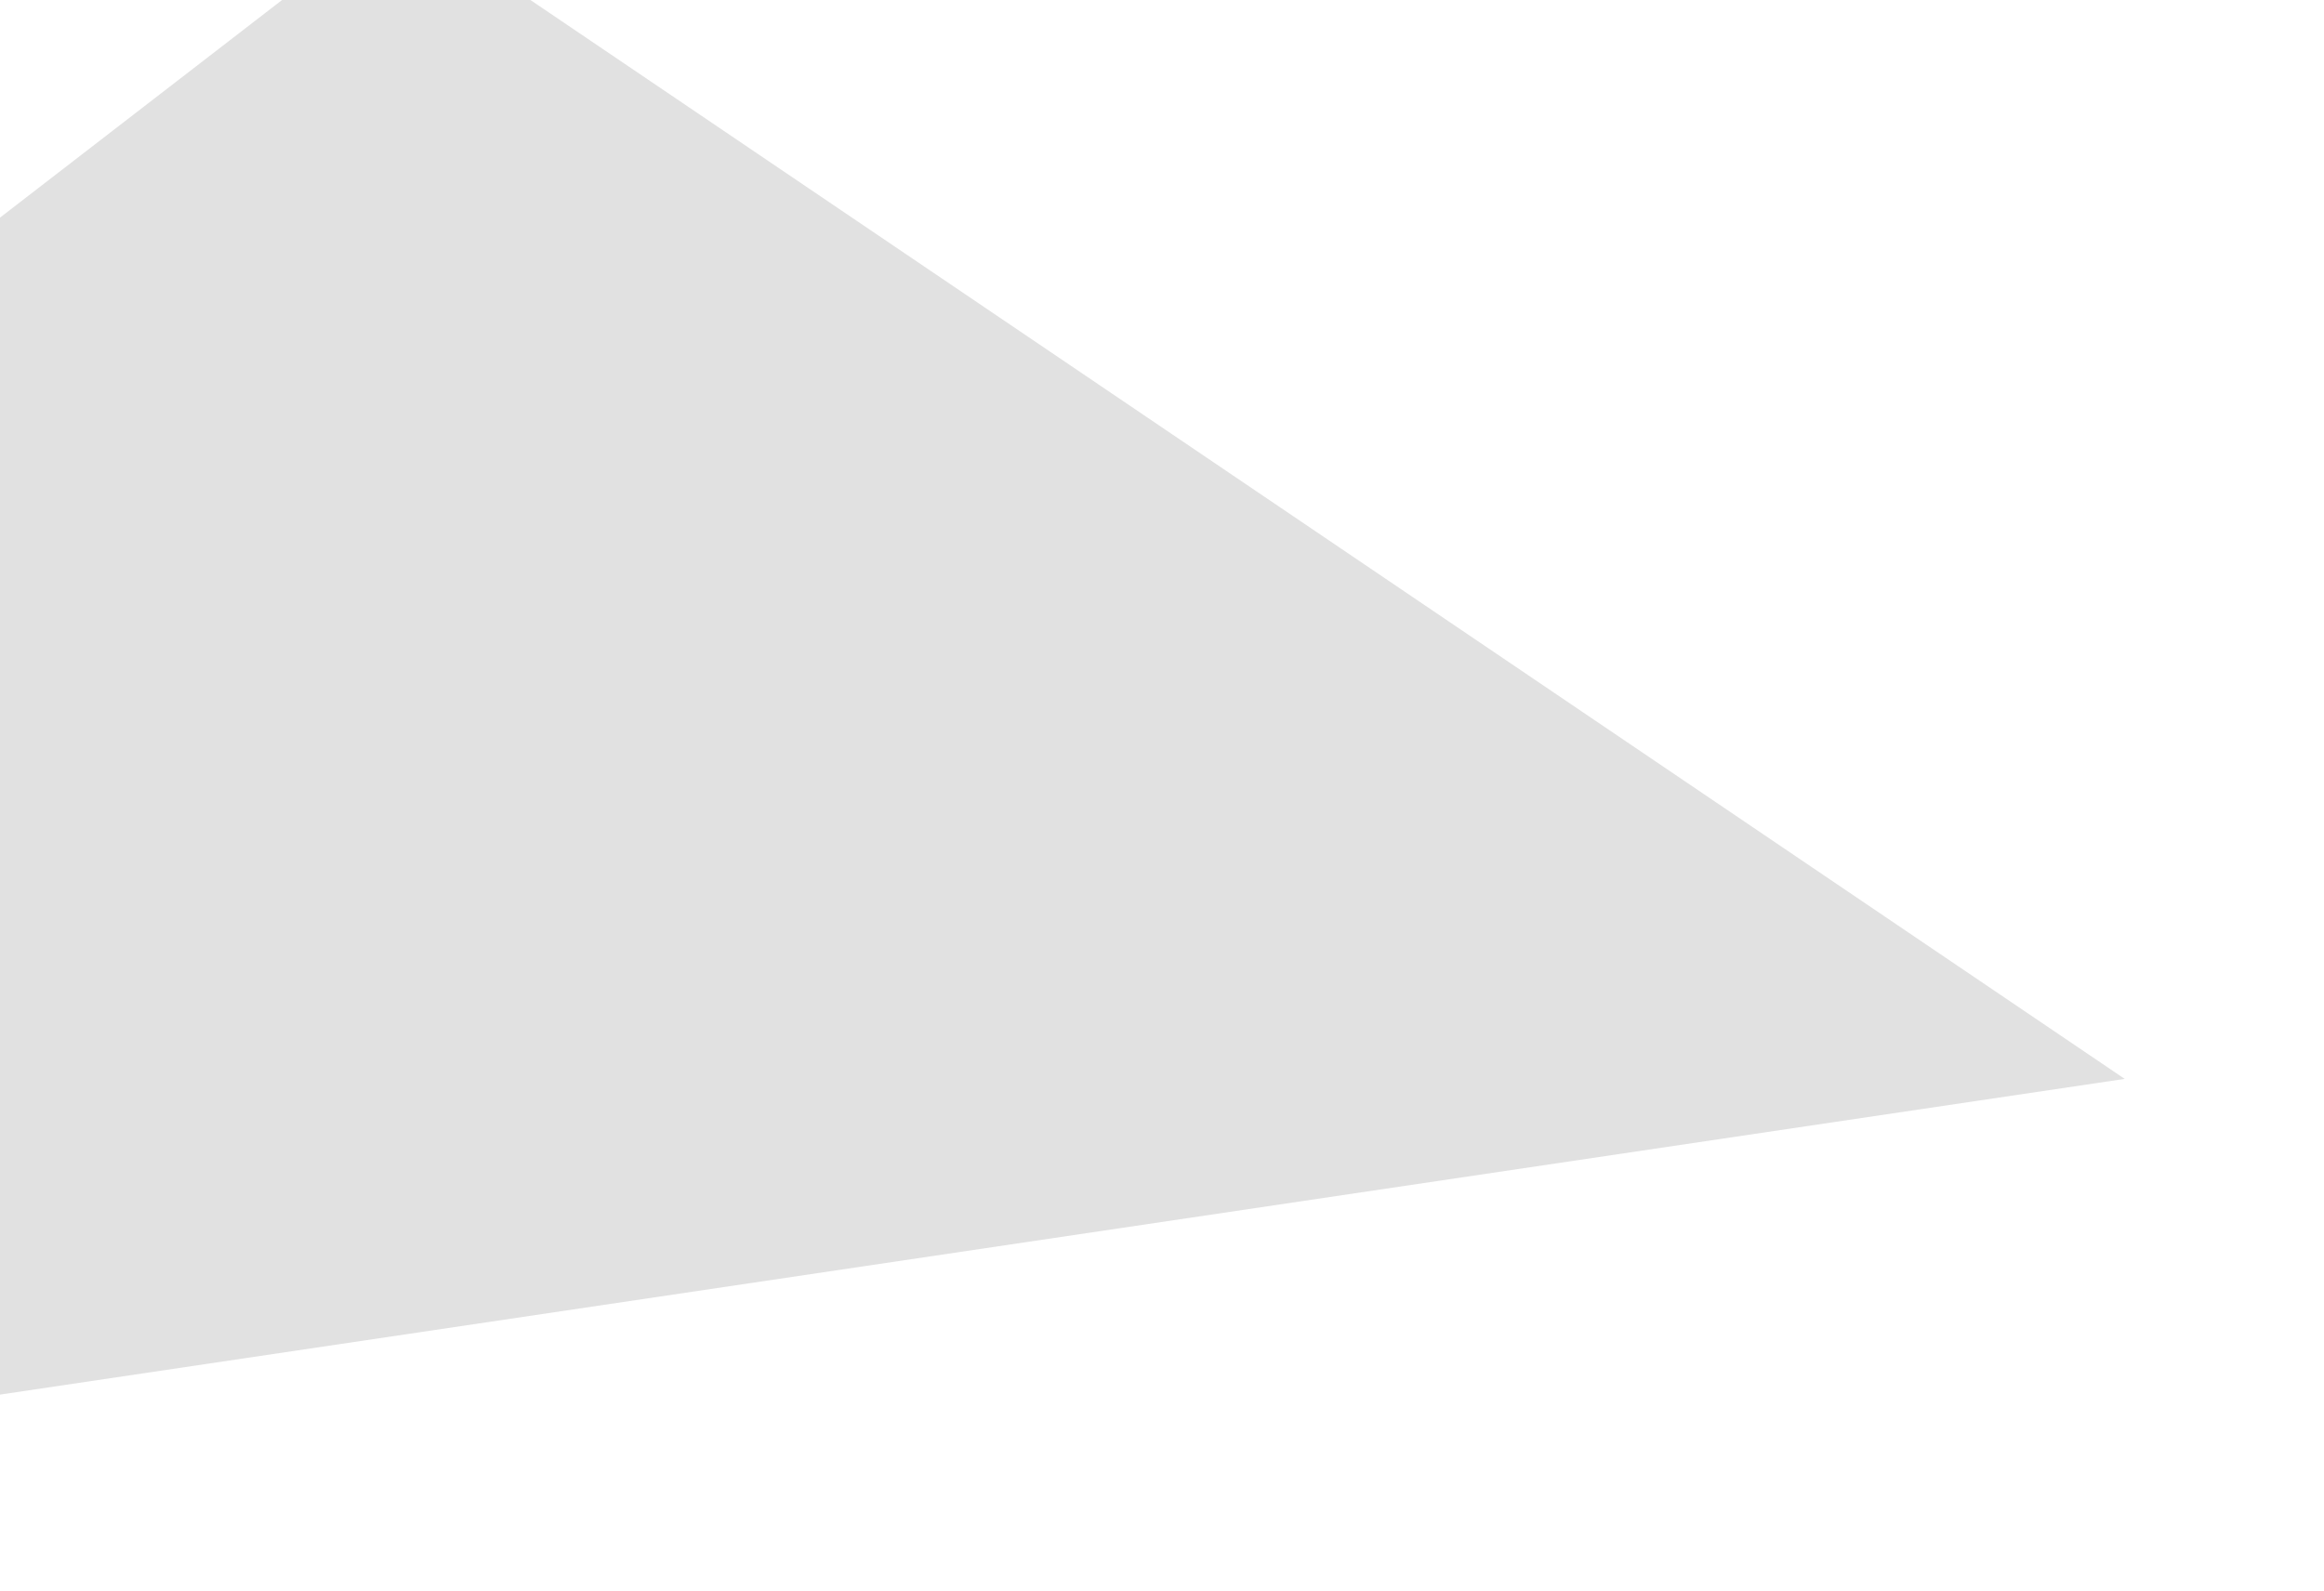
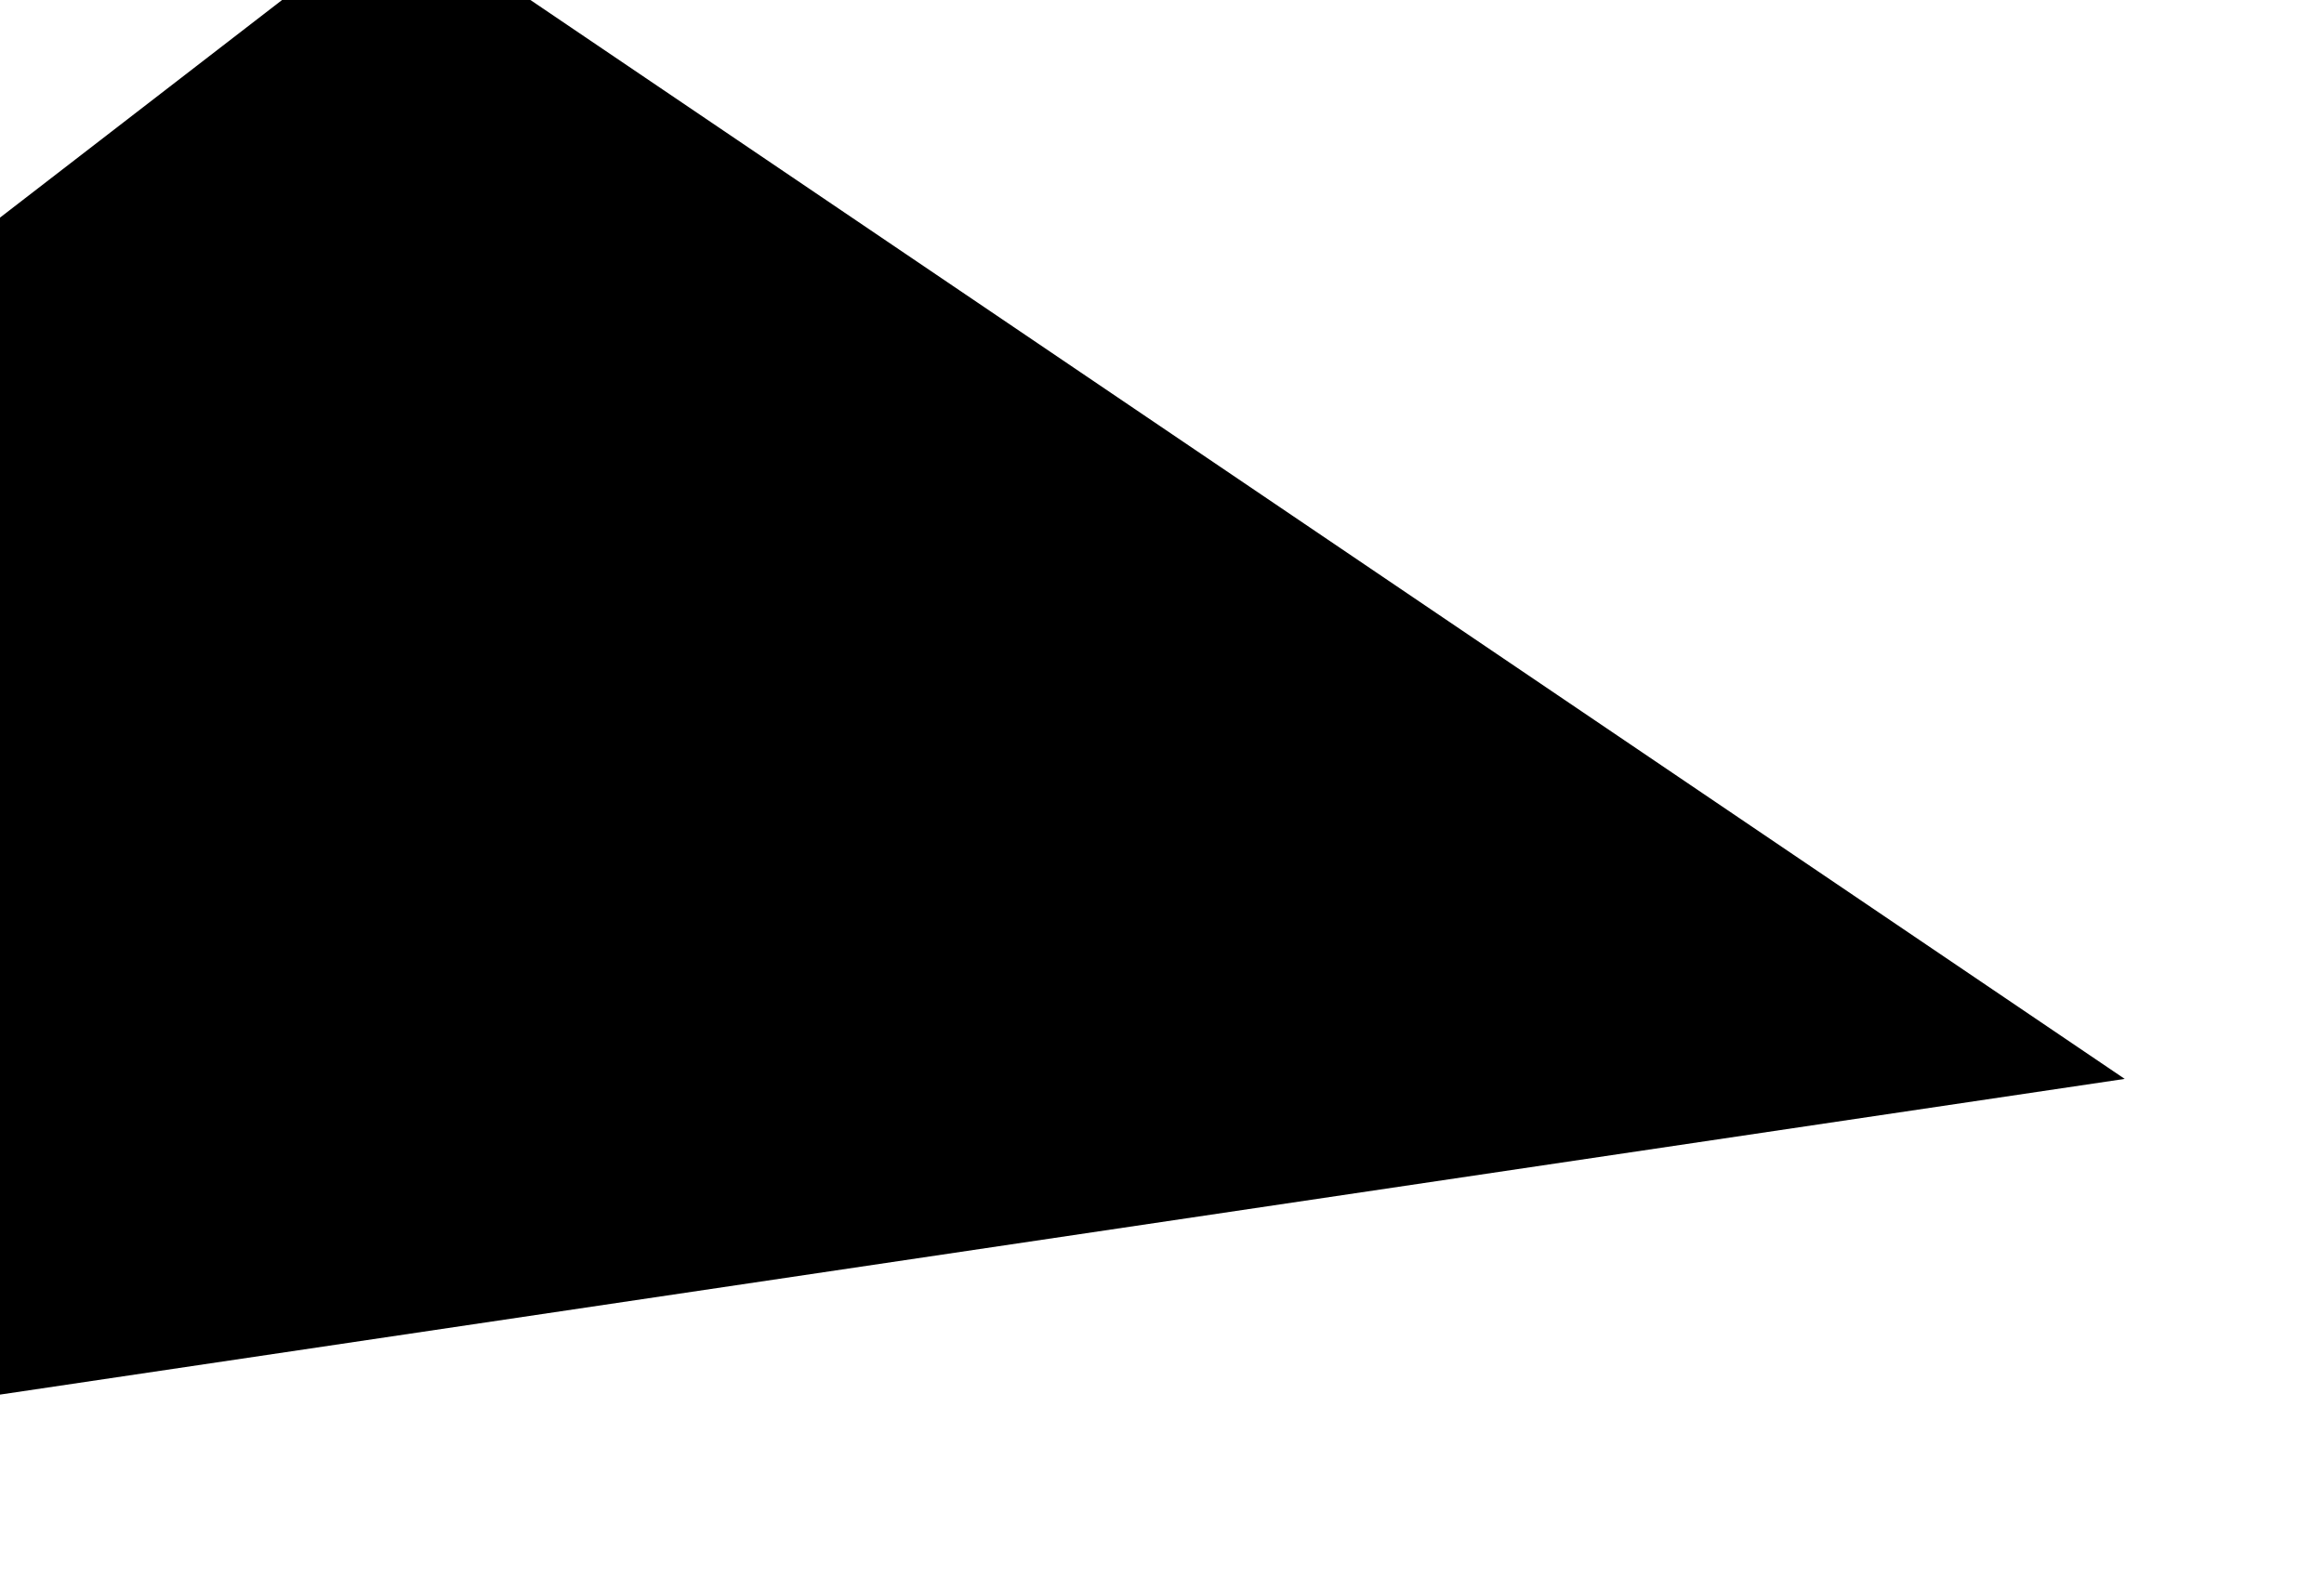
<svg height="519" width="758">
-   <polygon class="pol" points="0,455,693,352,173,0,92,0,0,71" fill="#e1e1e1" />
+   <polygon class="pol" points="0,455,693,352,173,0,92,0,0,71" fill="currentColor" />
</svg>
